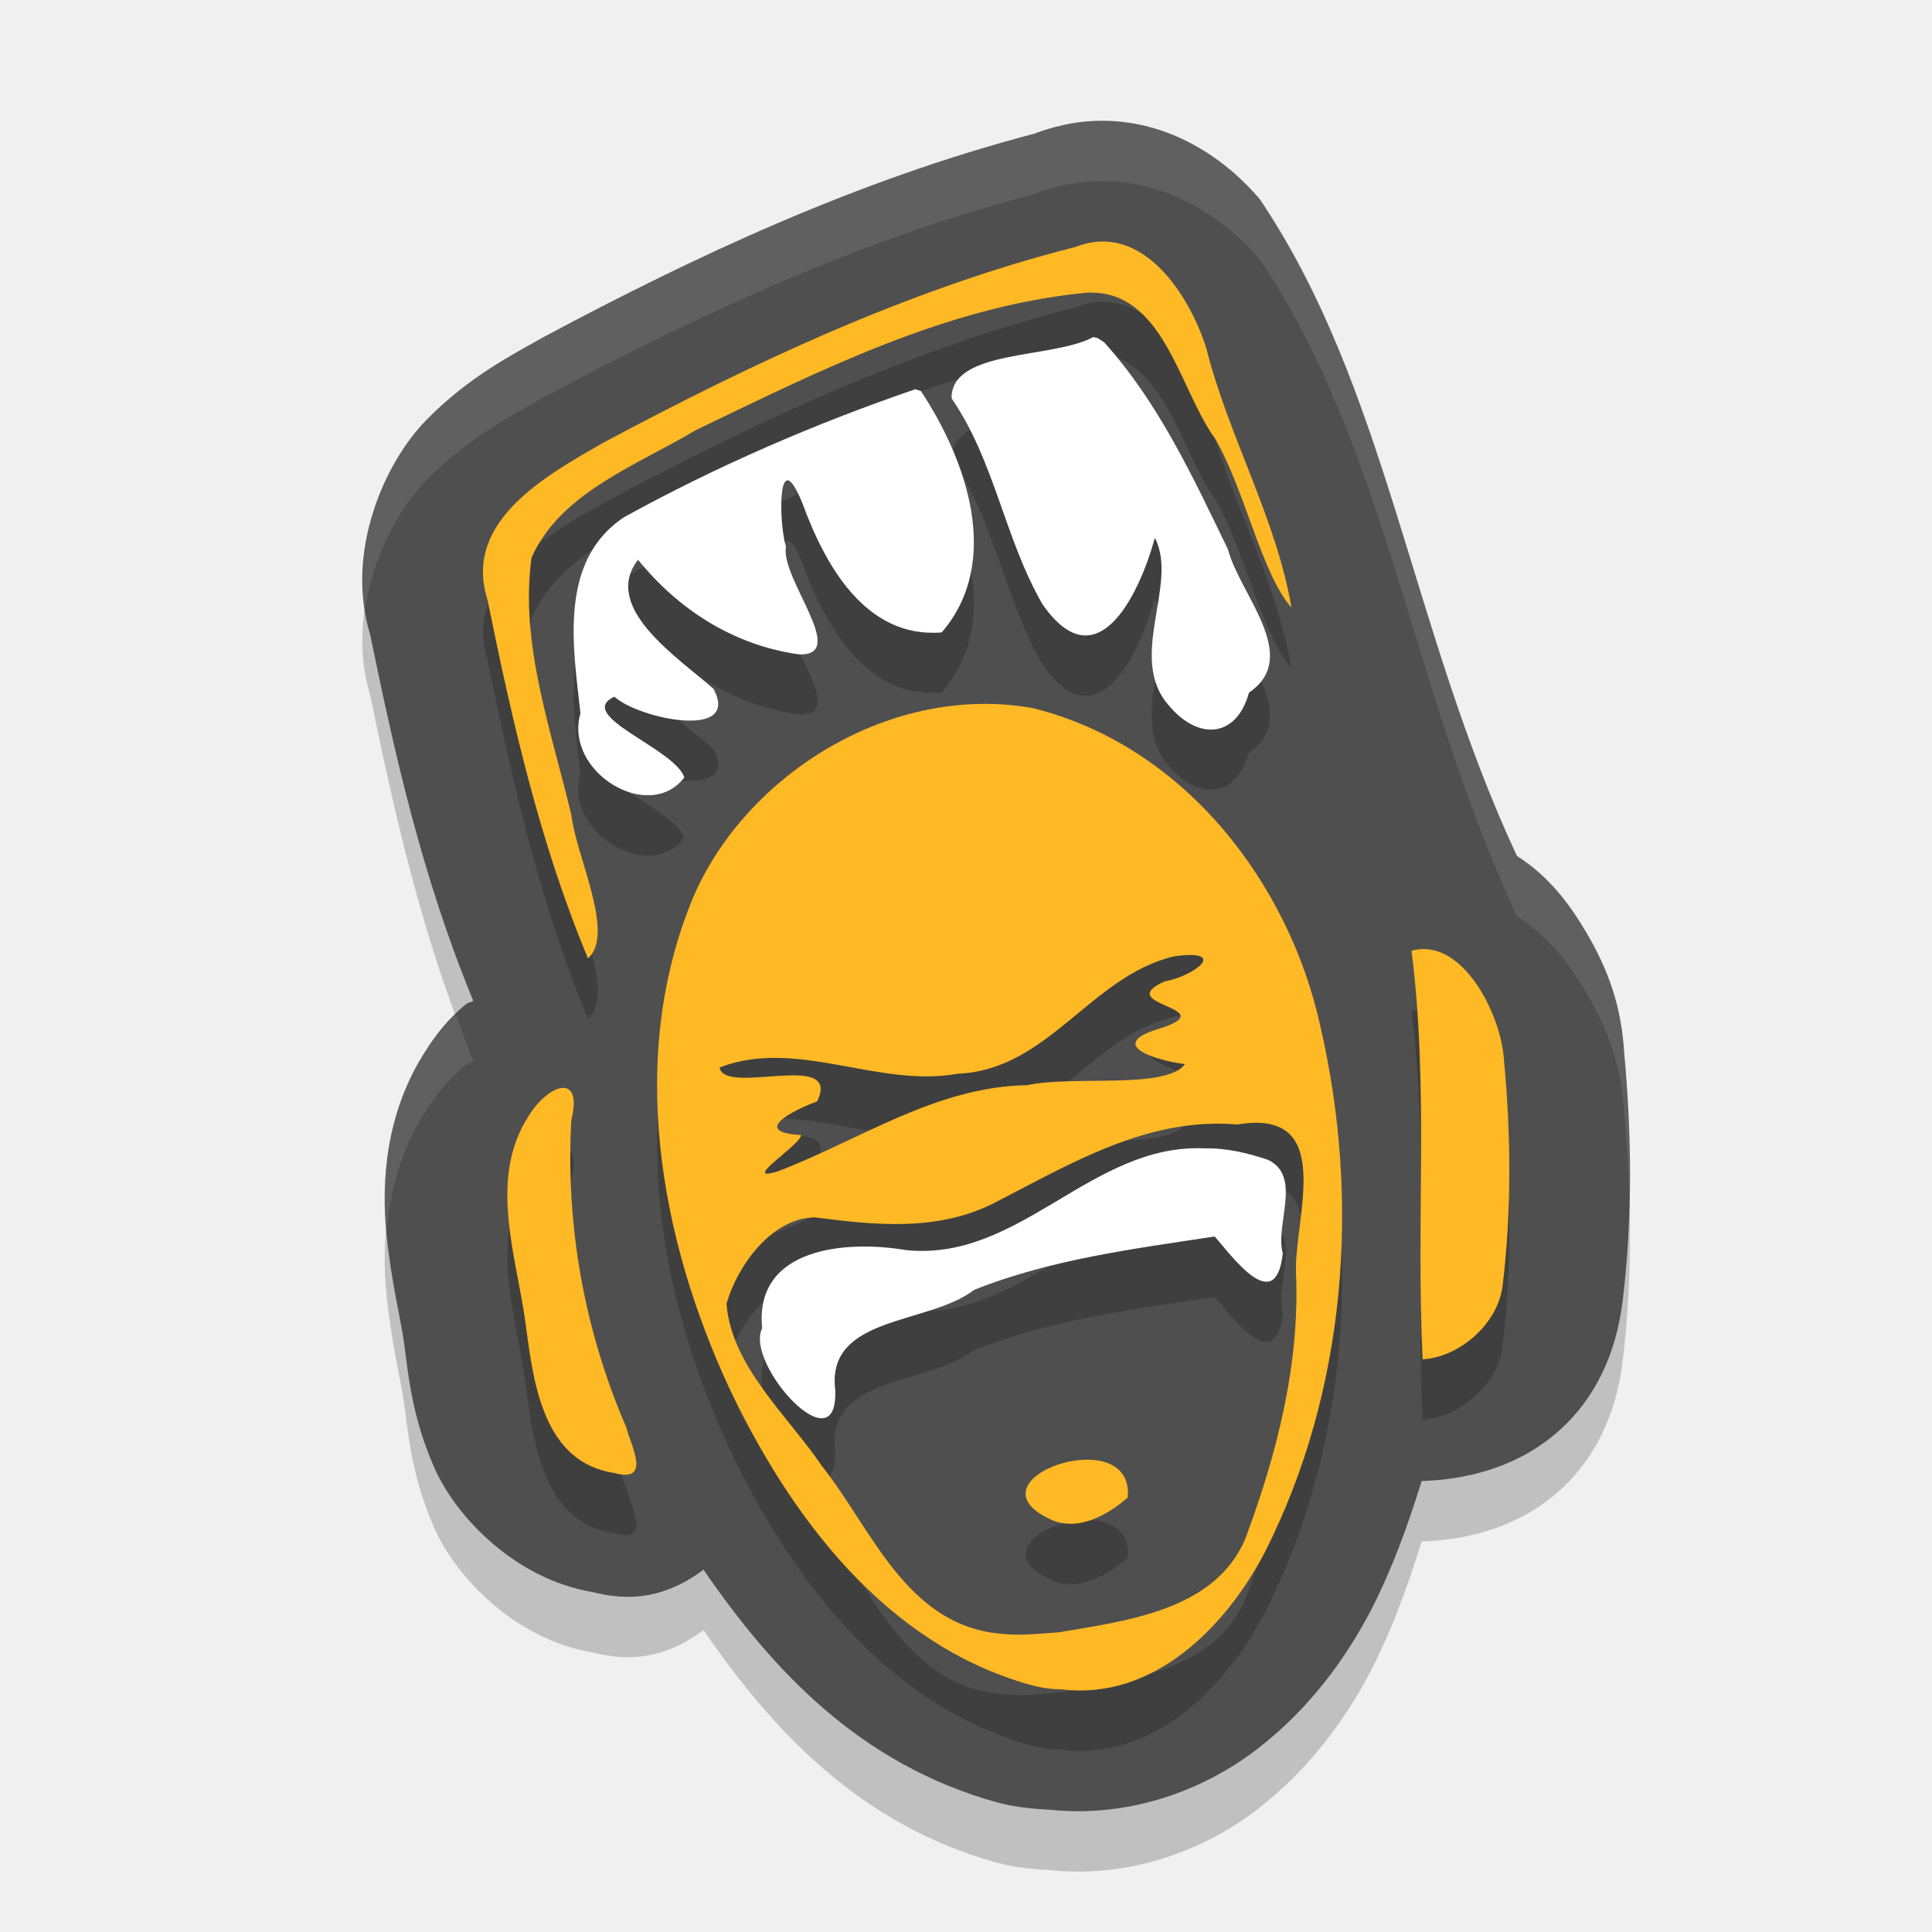
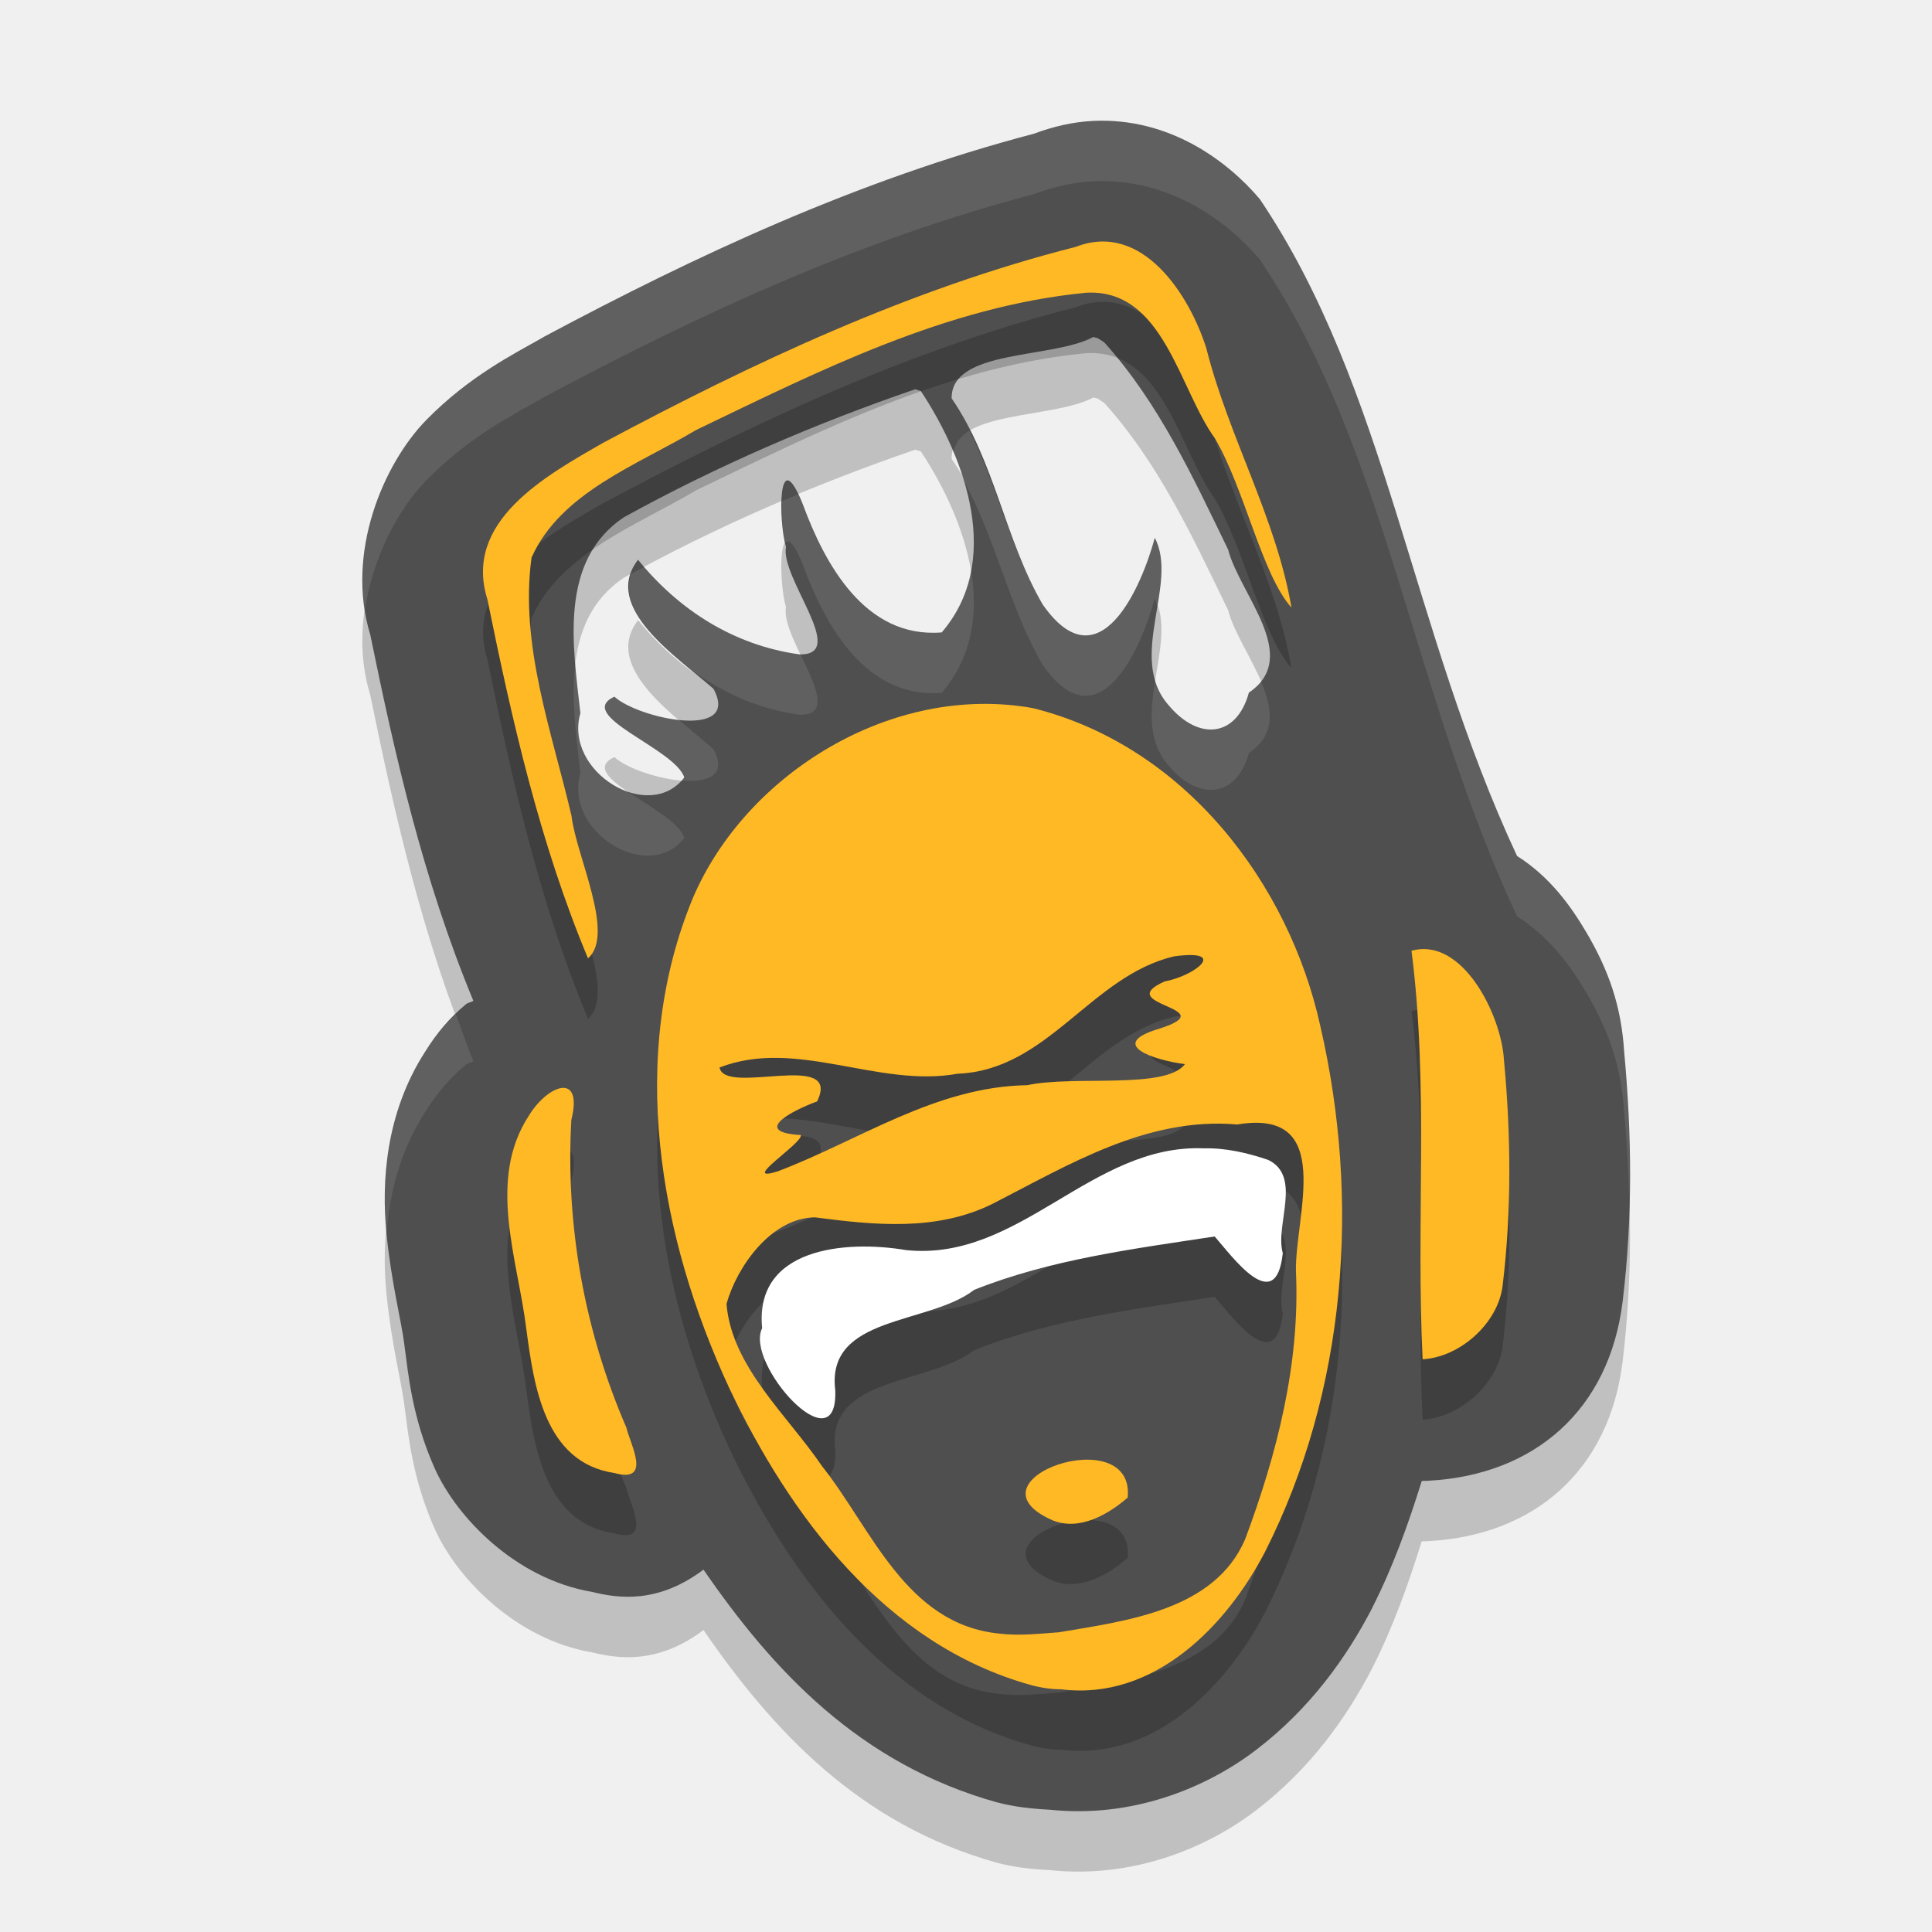
<svg xmlns="http://www.w3.org/2000/svg" width="32" height="32" version="1">
-   <path style="opacity:0.2" d="m 18.123,3.003 c -0.353,0.015 -0.688,0.097 -0.998,0.213 -2.929,0.769 -5.608,2.025 -8.1,3.355 -0.016,0.009 -0.033,0.018 -0.049,0.027 C 8.505,6.867 7.774,7.231 7.064,7.954 6.357,8.673 5.715,10.154 6.132,11.514 c 0.402,1.963 0.864,4.028 1.707,6.062 -0.026,0.021 -0.092,0.032 -0.117,0.053 -0.277,0.229 -0.49,0.484 -0.678,0.785 -0.666,1.032 -0.725,2.178 -0.645,3.004 0.081,0.833 0.251,1.475 0.297,1.852 0.001,0.01 0.003,0.021 0.004,0.031 0.062,0.454 0.123,1.173 0.496,2.014 0.367,0.827 1.351,1.84 2.61,2.053 0.435,0.108 1.091,0.199 1.846,-0.369 1.145,1.664 2.584,3.221 4.865,3.855 0.003,6.59e-4 0.006,0.001 0.01,0.002 0.256,0.07 0.555,0.104 0.865,0.119 1.335,0.141 2.569,-0.34 3.43,-1.004 0.879,-0.678 1.475,-1.511 1.9,-2.328 0.003,-0.006 0.006,-0.013 0.01,-0.02 0.343,-0.678 0.594,-1.382 0.816,-2.094 0.04,-8.2e-5 0.081,-0.001 0.121,-0.004 1.743,-0.098 2.988,-1.168 3.207,-2.977 0.169,-1.393 0.149,-2.778 0.025,-4.119 -0.047,-0.76 -0.256,-1.36 -0.637,-2.002 -0.246,-0.414 -0.589,-0.902 -1.139,-1.25 C 23.361,11.396 22.976,7.431 20.867,4.3 20.331,3.666 19.374,2.95 18.123,3.003 Z" />
-   <path style="fill:#4f4f4f" d="m 18.123,2.003 c -0.353,0.015 -0.688,0.097 -0.998,0.213 -2.929,0.769 -5.608,2.025 -8.1,3.355 -0.016,0.009 -0.033,0.018 -0.049,0.027 C 8.505,5.867 7.774,6.231 7.064,6.954 6.357,7.673 5.715,9.154 6.132,10.514 c 0.402,1.963 0.864,4.028 1.707,6.062 -0.026,0.021 -0.092,0.032 -0.117,0.053 -0.277,0.229 -0.49,0.484 -0.678,0.785 -0.666,1.032 -0.725,2.178 -0.645,3.004 0.081,0.833 0.251,1.475 0.297,1.852 0.001,0.01 0.003,0.021 0.004,0.031 0.062,0.454 0.123,1.173 0.496,2.014 0.367,0.827 1.351,1.84 2.61,2.053 0.435,0.108 1.091,0.199 1.846,-0.369 1.145,1.664 2.584,3.221 4.865,3.855 0.003,6.59e-4 0.006,0.001 0.01,0.002 0.256,0.07 0.555,0.104 0.865,0.119 1.335,0.141 2.569,-0.34 3.43,-1.004 0.879,-0.678 1.475,-1.511 1.9,-2.328 0.003,-0.006 0.006,-0.013 0.01,-0.02 0.343,-0.678 0.594,-1.382 0.816,-2.094 0.04,-8.2e-5 0.081,-0.001 0.121,-0.004 1.743,-0.098 2.988,-1.168 3.207,-2.977 0.169,-1.393 0.149,-2.778 0.025,-4.119 -0.047,-0.76 -0.256,-1.36 -0.637,-2.002 -0.246,-0.414 -0.589,-0.902 -1.139,-1.25 C 23.361,10.396 22.976,6.431 20.867,3.3 20.331,2.666 19.374,1.95 18.123,2.003 Z" />
-   <path style="opacity:0.2" d="m 18.221,5 c -0.128,0.005 -0.262,0.034 -0.4,0.088 -2.754,0.7 -5.341,1.916 -7.822,3.242 -0.963,0.55 -2.33,1.306 -1.924,2.598 0.409,2.011 0.867,4.041 1.664,5.945 C 10.196,16.477 9.543,15.176 9.467,14.513 9.139,13.114 8.607,11.682 8.805,10.234 9.288,9.154 10.551,8.704 11.529,8.121 c 2.045,-0.983 4.149,-2.048 6.457,-2.271 1.284,-0.077 1.539,1.592 2.135,2.41 0.499,0.851 0.774,2.245 1.27,2.805 C 21.137,9.579 20.35,8.234 19.982,6.773 19.746,6.015 19.117,4.962 18.221,5 Z m -0.113,1.582 c -0.679,0.366 -2.355,0.197 -2.346,1.016 0.72,1.047 0.879,2.334 1.508,3.414 0.941,1.348 1.642,-0.299 1.857,-1.104 0.4,0.763 -0.467,1.984 0.23,2.773 0.494,0.592 1.125,0.536 1.328,-0.211 C 21.563,11.877 20.532,10.843 20.342,10.103 19.763,8.909 19.194,7.673 18.289,6.669 L 18.18,6.599 Z M 15.16,7.447 C 13.497,8.017 11.868,8.721 10.336,9.566 9.245,10.292 9.493,11.723 9.613,12.812 c -0.279,0.969 1.136,1.832 1.721,1.064 -0.153,-0.48 -1.828,-1.025 -1.158,-1.338 0.394,0.364 2.102,0.727 1.643,-0.129 -0.584,-0.518 -1.865,-1.345 -1.25,-2.139 0.666,0.823 1.577,1.415 2.668,1.566 0.832,0.027 -0.314,-1.258 -0.219,-1.779 -0.124,-0.421 -0.142,-1.762 0.279,-0.707 0.36,0.979 1.027,2.228 2.301,2.123 1.006,-1.173 0.409,-2.859 -0.346,-3.998 z m 1.074,5.211 c -2.036,0.035 -3.986,1.412 -4.756,3.211 -1.086,2.616 -0.565,5.611 0.6,8.119 0.996,2.102 2.571,4.246 4.992,4.92 0.164,0.045 0.335,0.072 0.506,0.072 1.547,0.194 2.747,-1.062 3.377,-2.275 1.355,-2.676 1.584,-5.823 0.918,-8.709 -0.519,-2.363 -2.245,-4.641 -4.762,-5.268 -0.291,-0.052 -0.584,-0.075 -0.875,-0.07 z m 7.451,4.07 c -0.099,-0.014 -0.201,-0.01 -0.307,0.02 0.288,2.247 0.073,4.515 0.184,6.766 0.615,-0.035 1.25,-0.592 1.326,-1.219 0.15,-1.237 0.139,-2.499 0.021,-3.74 -0.037,-0.646 -0.535,-1.725 -1.225,-1.826 z m -4.238,0.111 c 0.908,-0.124 0.348,0.323 -0.158,0.416 -0.889,0.397 1.004,0.431 -0.076,0.779 -0.908,0.265 -0.076,0.529 0.414,0.59 -0.312,0.426 -1.854,0.18 -2.611,0.348 -1.523,0.024 -2.778,0.912 -4.141,1.43 -0.642,0.2 0.426,-0.469 0.391,-0.602 -0.831,-0.048 -0.142,-0.407 0.27,-0.557 0.419,-0.86 -1.531,-0.084 -1.617,-0.562 1.278,-0.495 2.622,0.343 3.943,0.104 1.497,-0.057 2.208,-1.623 3.586,-1.945 z M 9.305,19.019 c -0.161,0.019 -0.388,0.202 -0.543,0.455 -0.701,1.07 -0.184,2.386 -0.045,3.543 0.124,0.916 0.294,2.209 1.461,2.381 0.63,0.175 0.257,-0.484 0.197,-0.752 -0.697,-1.61 -1.009,-3.354 -0.912,-5.096 0.1,-0.404 0.003,-0.55 -0.158,-0.531 z M 21.006,19.611 c 0.967,0.172 0.441,1.645 0.459,2.447 0.07,1.521 -0.312,3.017 -0.842,4.438 -0.505,1.172 -1.944,1.347 -3.086,1.539 -0.328,0.024 -0.661,0.063 -0.988,0.021 -1.548,-0.156 -2.111,-1.74 -2.932,-2.771 -0.577,-0.85 -1.497,-1.647 -1.584,-2.689 0.17,-0.612 0.738,-1.424 1.465,-1.434 0.988,0.129 2.017,0.236 2.945,-0.225 1.258,-0.644 2.555,-1.444 4.051,-1.314 0.205,-0.034 0.374,-0.036 0.512,-0.012 z m -1.066,0.408 c -1.866,-0.076 -3.046,1.878 -4.928,1.686 -1.009,-0.171 -2.52,-0.04 -2.387,1.293 -0.297,0.585 1.262,2.317 1.209,1.023 -0.151,-1.239 1.548,-1.074 2.301,-1.658 1.266,-0.505 2.641,-0.678 3.984,-0.883 0.28,0.316 1.015,1.345 1.129,0.275 -0.132,-0.469 0.323,-1.269 -0.242,-1.545 -0.344,-0.117 -0.699,-0.2 -1.066,-0.191 z m -2.006,5.158 c -0.685,0.037 -1.457,0.587 -0.492,1.006 0.443,0.175 0.915,-0.101 1.236,-0.379 0.047,-0.486 -0.333,-0.649 -0.744,-0.627 z" />
+   <path style="opacity:0.2" d="m 18.123,3.003 c -0.353,0.015 -0.688,0.097 -0.998,0.213 -2.929,0.769 -5.608,2.025 -8.1,3.355 -0.016,0.009 -0.033,0.018 -0.049,0.027 C 8.506,6.867 7.775,7.231 7.064,7.954 6.358,8.673 5.716,10.154 6.133,11.514 c 0.402,1.963 0.864,4.028 1.707,6.062 -0.026,0.021 -0.092,0.032 -0.117,0.053 -0.277,0.229 -0.49,0.484 -0.678,0.785 -0.666,1.032 -0.725,2.178 -0.645,3.004 0.081,0.833 0.251,1.475 0.297,1.852 0.001,0.01 0.003,0.021 0.004,0.031 0.062,0.454 0.123,1.173 0.496,2.014 0.367,0.827 1.351,1.84 2.609,2.053 0.435,0.108 1.091,0.199 1.846,-0.369 1.145,1.664 2.584,3.221 4.865,3.855 0.003,6.59e-4 0.006,0.001 0.01,0.002 0.256,0.07 0.555,0.104 0.865,0.119 1.335,0.141 2.568,-0.34 3.43,-1.004 0.879,-0.678 1.475,-1.511 1.9,-2.328 0.003,-0.006 0.006,-0.013 0.01,-0.02 0.343,-0.678 0.594,-1.382 0.816,-2.094 0.04,-8.2e-5 0.081,-0.001 0.121,-0.004 1.743,-0.098 2.987,-1.168 3.207,-2.977 0.169,-1.393 0.149,-2.778 0.025,-4.119 -0.047,-0.76 -0.256,-1.36 -0.637,-2.002 -0.246,-0.414 -0.589,-0.902 -1.139,-1.25 C 23.361,11.396 22.976,7.431 20.867,4.3 20.331,3.666 19.374,2.951 18.123,3.003 Z m -0.016,3.58 0.072,0.018 0.109,0.07 c 0.905,1.004 1.474,2.239 2.053,3.434 0.19,0.739 1.221,1.774 0.344,2.367 -0.203,0.747 -0.834,0.803 -1.328,0.211 -0.697,-0.79 0.169,-2.01 -0.23,-2.773 -0.216,0.804 -0.916,2.452 -1.857,1.104 -0.628,-1.08 -0.788,-2.367 -1.508,-3.414 -0.009,-0.819 1.667,-0.65 2.346,-1.016 z m -2.947,0.865 0.092,0.029 c 0.754,1.139 1.352,2.825 0.346,3.998 -1.274,0.104 -1.941,-1.144 -2.301,-2.123 -0.422,-1.055 -0.403,0.286 -0.279,0.707 -0.095,0.521 1.051,1.807 0.219,1.779 -1.091,-0.152 -2.002,-0.743 -2.668,-1.566 -0.615,0.793 0.666,1.621 1.25,2.139 0.459,0.855 -1.249,0.493 -1.643,0.129 -0.67,0.313 1.005,0.858 1.158,1.338 -0.585,0.768 -2,-0.095 -1.721,-1.064 C 9.493,11.725 9.245,10.294 10.336,9.567 11.868,8.722 13.497,8.018 15.16,7.448 Z" />
+   <path style="fill:#4f4f4f" d="M 18.123 2.002 C 17.77 2.017 17.435 2.099 17.125 2.215 C 14.196 2.984 11.517 4.24 9.025 5.57 C 9.009 5.579 8.993 5.588 8.977 5.598 C 8.506 5.866 7.775 6.23 7.064 6.953 C 6.358 7.672 5.716 9.153 6.133 10.514 C 6.535 12.477 6.997 14.541 7.84 16.576 C 7.814 16.598 7.748 16.608 7.723 16.629 C 7.446 16.858 7.233 17.113 7.045 17.414 C 6.379 18.446 6.32 19.592 6.4 20.418 C 6.481 21.251 6.652 21.893 6.697 22.27 C 6.698 22.28 6.7 22.29 6.701 22.301 C 6.763 22.755 6.824 23.474 7.197 24.314 C 7.565 25.141 8.549 26.154 9.807 26.367 C 10.242 26.475 10.897 26.566 11.652 25.998 C 12.797 27.662 14.236 29.219 16.518 29.854 C 16.521 29.854 16.524 29.855 16.527 29.855 C 16.783 29.925 17.082 29.959 17.393 29.975 C 18.728 30.115 19.961 29.634 20.822 28.971 C 21.702 28.293 22.298 27.46 22.723 26.643 C 22.726 26.636 22.729 26.63 22.732 26.623 C 23.076 25.945 23.327 25.241 23.549 24.529 C 23.589 24.529 23.63 24.528 23.67 24.525 C 25.413 24.428 26.657 23.358 26.877 21.549 C 27.046 20.156 27.026 18.77 26.902 17.43 C 26.855 16.669 26.647 16.07 26.266 15.428 C 26.02 15.014 25.677 14.526 25.127 14.178 C 23.361 10.395 22.976 6.43 20.867 3.299 C 20.331 2.665 19.374 1.95 18.123 2.002 z M 18.107 5.582 L 18.18 5.6 L 18.289 5.67 C 19.194 6.674 19.763 7.909 20.342 9.104 C 20.532 9.843 21.563 10.877 20.686 11.471 C 20.482 12.217 19.851 12.274 19.357 11.682 C 18.66 10.892 19.527 9.671 19.127 8.908 C 18.911 9.712 18.21 11.36 17.27 10.012 C 16.641 8.932 16.481 7.645 15.762 6.598 C 15.753 5.779 17.428 5.948 18.107 5.582 z M 15.16 6.447 L 15.252 6.477 C 16.006 7.616 16.604 9.301 15.598 10.475 C 14.324 10.579 13.657 9.331 13.297 8.352 C 12.875 7.297 12.894 8.638 13.018 9.059 C 12.923 9.58 14.069 10.865 13.236 10.838 C 12.146 10.686 11.235 10.095 10.568 9.271 C 9.953 10.065 11.234 10.892 11.818 11.41 C 12.278 12.266 10.57 11.903 10.176 11.539 C 9.506 11.852 11.181 12.397 11.334 12.877 C 10.749 13.645 9.334 12.782 9.613 11.812 C 9.493 10.724 9.245 9.293 10.336 8.566 C 11.868 7.721 13.497 7.017 15.16 6.447 z" />
+   <path style="opacity:0.2" d="m 18.221,5 c -0.128,0.005 -0.262,0.034 -0.4,0.088 -2.754,0.7 -5.341,1.916 -7.822,3.242 -0.963,0.55 -2.33,1.306 -1.924,2.598 0.409,2.011 0.867,4.041 1.664,5.945 C 10.196,16.477 9.543,15.176 9.467,14.513 9.139,13.114 8.607,11.682 8.805,10.234 9.288,9.154 10.551,8.704 11.529,8.121 c 2.045,-0.983 4.149,-2.048 6.457,-2.271 1.284,-0.077 1.539,1.592 2.135,2.41 0.499,0.851 0.774,2.245 1.27,2.805 C 21.137,9.579 20.35,8.234 19.982,6.773 19.746,6.015 19.117,4.962 18.221,5 Z m -1.986,7.658 c -2.036,0.035 -3.986,1.412 -4.756,3.211 -1.086,2.616 -0.565,5.611 0.6,8.119 0.996,2.102 2.571,4.246 4.992,4.92 0.164,0.045 0.335,0.072 0.506,0.072 1.547,0.194 2.747,-1.062 3.377,-2.275 1.355,-2.676 1.584,-5.823 0.918,-8.709 -0.519,-2.363 -2.245,-4.641 -4.762,-5.268 -0.291,-0.052 -0.584,-0.075 -0.875,-0.07 z m 7.451,4.07 c -0.099,-0.014 -0.201,-0.01 -0.307,0.02 0.288,2.247 0.073,4.515 0.184,6.766 0.615,-0.035 1.25,-0.592 1.326,-1.219 0.15,-1.237 0.139,-2.499 0.021,-3.74 -0.037,-0.646 -0.535,-1.725 -1.225,-1.826 z m -4.238,0.111 c 0.908,-0.124 0.348,0.323 -0.158,0.416 -0.889,0.397 1.004,0.431 -0.076,0.779 -0.908,0.265 -0.076,0.529 0.414,0.59 -0.312,0.426 -1.854,0.18 -2.611,0.348 -1.523,0.024 -2.778,0.912 -4.141,1.43 -0.642,0.2 0.426,-0.469 0.391,-0.602 -0.831,-0.048 -0.142,-0.407 0.27,-0.557 0.419,-0.86 -1.531,-0.084 -1.617,-0.562 1.278,-0.495 2.622,0.343 3.943,0.104 1.497,-0.057 2.208,-1.623 3.586,-1.945 z M 9.305,19.019 c -0.161,0.019 -0.388,0.202 -0.543,0.455 -0.701,1.07 -0.184,2.386 -0.045,3.543 0.124,0.916 0.294,2.209 1.461,2.381 0.63,0.175 0.257,-0.484 0.197,-0.752 -0.697,-1.61 -1.009,-3.354 -0.912,-5.096 0.1,-0.404 0.003,-0.55 -0.158,-0.531 z M 21.006,19.611 c 0.967,0.172 0.441,1.645 0.459,2.447 0.07,1.521 -0.312,3.017 -0.842,4.438 -0.505,1.172 -1.944,1.347 -3.086,1.539 -0.328,0.024 -0.661,0.063 -0.988,0.021 -1.548,-0.156 -2.111,-1.74 -2.932,-2.771 -0.577,-0.85 -1.497,-1.647 -1.584,-2.689 0.17,-0.612 0.738,-1.424 1.465,-1.434 0.988,0.129 2.017,0.236 2.945,-0.225 1.258,-0.644 2.555,-1.444 4.051,-1.314 0.205,-0.034 0.374,-0.036 0.512,-0.012 z m -1.066,0.408 c -1.866,-0.076 -3.046,1.878 -4.928,1.686 -1.009,-0.171 -2.52,-0.04 -2.387,1.293 -0.297,0.585 1.262,2.317 1.209,1.023 -0.151,-1.239 1.548,-1.074 2.301,-1.658 1.266,-0.505 2.641,-0.678 3.984,-0.883 0.28,0.316 1.015,1.345 1.129,0.275 -0.132,-0.469 0.323,-1.269 -0.242,-1.545 -0.344,-0.117 -0.699,-0.2 -1.066,-0.191 z m -2.006,5.158 c -0.685,0.037 -1.457,0.587 -0.492,1.006 0.443,0.175 0.915,-0.101 1.236,-0.379 0.047,-0.486 -0.333,-0.649 -0.744,-0.627 z" />
  <path style="fill:#ffb925" d="m 17.07,27.908 c -2.421,-0.674 -3.995,-2.817 -4.992,-4.919 -1.165,-2.508 -1.686,-5.503 -0.6,-8.119 0.879,-2.056 3.302,-3.561 5.631,-3.141 2.516,0.627 4.241,2.904 4.76,5.267 0.666,2.886 0.437,6.033 -0.917,8.709 -0.63,1.213 -1.831,2.469 -3.377,2.275 -0.171,-5.3e-5 -0.341,-0.027 -0.505,-0.072 z m 0.467,-0.872 c 1.142,-0.192 2.581,-0.368 3.086,-1.54 0.53,-1.421 0.912,-2.915 0.842,-4.436 -0.021,-0.917 0.667,-2.71 -0.972,-2.435 -1.496,-0.13 -2.793,0.669 -4.051,1.313 -0.929,0.461 -1.957,0.354 -2.945,0.225 -0.727,0.01 -1.294,0.822 -1.464,1.434 0.087,1.043 1.006,1.838 1.583,2.688 0.821,1.032 1.384,2.617 2.932,2.772 0.328,0.041 0.661,0.002 0.988,-0.021 z m -0.096,-1.852 c -1.544,-0.671 1.362,-1.674 1.237,-0.379 -0.321,0.278 -0.794,0.554 -1.237,0.379 z m -4.566,-5.78 c 1.363,-0.517 2.619,-1.406 4.141,-1.43 0.758,-0.167 2.298,0.077 2.61,-0.349 -0.49,-0.061 -1.322,-0.324 -0.414,-0.59 1.08,-0.349 -0.812,-0.381 0.077,-0.779 0.506,-0.093 1.067,-0.54 0.159,-0.416 -1.378,0.322 -2.089,1.887 -3.586,1.944 -1.321,0.24 -2.666,-0.598 -3.944,-0.103 0.087,0.478 2.036,-0.298 1.616,0.562 -0.411,0.15 -1.1,0.509 -0.269,0.557 0.036,0.133 -1.032,0.803 -0.39,0.603 z m -2.697,4.994 C 9.011,24.226 8.842,22.933 8.718,22.017 8.578,20.86 8.061,19.545 8.762,18.475 c 0.31,-0.506 0.901,-0.732 0.701,0.076 -0.097,1.741 0.215,3.486 0.912,5.095 0.06,0.268 0.433,0.926 -0.197,0.752 z M 23.563,22.514 c -0.111,-2.251 0.104,-4.519 -0.184,-6.766 0.845,-0.237 1.489,1.068 1.531,1.806 0.117,1.241 0.128,2.504 -0.022,3.741 -0.076,0.627 -0.71,1.185 -1.325,1.219 z M 9.739,15.873 C 8.942,13.968 8.482,11.939 8.073,9.928 7.667,8.636 9.036,7.88 9.998,7.33 12.479,6.004 15.067,4.788 17.821,4.088 c 1.108,-0.431 1.891,0.82 2.161,1.686 0.368,1.461 1.155,2.806 1.409,4.291 C 20.895,9.505 20.621,8.11 20.122,7.259 19.527,6.441 19.271,4.772 17.987,4.849 15.679,5.072 13.575,6.139 11.53,7.122 10.552,7.705 9.287,8.155 8.804,9.235 8.606,10.684 9.139,12.114 9.466,13.513 c 0.076,0.663 0.73,1.964 0.273,2.36 z" />
-   <path style="fill:#ffffff" d="m 18.108,5.583 c -0.679,0.366 -2.356,0.196 -2.347,1.015 0.72,1.047 0.88,2.335 1.509,3.415 0.941,1.348 1.642,-0.301 1.858,-1.105 0.4,0.763 -0.467,1.985 0.23,2.775 0.494,0.592 1.126,0.535 1.329,-0.211 C 21.563,10.877 20.531,9.843 20.341,9.104 19.762,7.909 19.193,6.673 18.288,5.669 l -0.108,-0.07 -0.072,-0.016 z m -2.948,0.864 c -1.663,0.57 -3.293,1.275 -4.825,2.12 -1.091,0.726 -0.841,2.158 -0.721,3.246 -0.279,0.969 1.135,1.832 1.72,1.064 -0.153,-0.48 -1.828,-1.025 -1.158,-1.338 0.394,0.364 2.101,0.726 1.642,-0.129 -0.584,-0.518 -1.865,-1.345 -1.25,-2.139 0.666,0.823 1.579,1.416 2.669,1.568 C 14.069,10.866 12.923,9.579 13.018,9.058 12.893,8.637 12.875,7.298 13.297,8.352 13.657,9.332 14.324,10.579 15.598,10.475 16.605,9.302 16.007,7.616 15.253,6.477 Z M 19.939,19.02 c -1.866,-0.076 -3.047,1.878 -4.928,1.686 -1.009,-0.171 -2.52,-0.039 -2.387,1.293 -0.297,0.585 1.264,2.317 1.21,1.023 -0.151,-1.239 1.547,-1.074 2.301,-1.658 1.266,-0.505 2.64,-0.679 3.984,-0.884 0.28,0.316 1.014,1.345 1.128,0.276 -0.132,-0.469 0.324,-1.269 -0.241,-1.544 -0.344,-0.117 -0.699,-0.2 -1.067,-0.192 z" />
-   <path style="fill:#ffffff;opacity:0.1" d="M 18.123 2.002 C 17.77 2.017 17.435 2.099 17.125 2.215 C 14.196 2.984 11.517 4.24 9.025 5.57 C 9.009 5.579 8.993 5.588 8.977 5.598 C 8.506 5.866 7.775 6.23 7.064 6.953 C 6.429 7.6 5.853 8.861 6.045 10.098 C 6.174 9.222 6.602 8.424 7.064 7.953 C 7.775 7.23 8.506 6.866 8.977 6.598 C 8.993 6.588 9.009 6.579 9.025 6.57 C 11.517 5.24 14.196 3.984 17.125 3.215 C 17.435 3.099 17.77 3.017 18.123 3.002 C 19.374 2.95 20.331 3.665 20.867 4.299 C 22.976 7.43 23.361 11.395 25.127 15.178 C 25.677 15.526 26.02 16.014 26.266 16.428 C 26.647 17.07 26.855 17.669 26.902 18.43 C 26.948 18.926 26.973 19.431 26.986 19.938 C 27.008 19.091 26.978 18.251 26.902 17.43 C 26.855 16.669 26.647 16.07 26.266 15.428 C 26.02 15.014 25.677 14.526 25.127 14.178 C 23.361 10.395 22.976 6.43 20.867 3.299 C 20.331 2.665 19.374 1.95 18.123 2.002 z M 7.551 16.797 C 7.359 16.983 7.19 17.182 7.045 17.414 C 6.379 18.446 6.32 19.592 6.4 20.418 C 6.401 20.422 6.402 20.424 6.402 20.428 C 6.453 19.784 6.616 19.079 7.045 18.414 C 7.233 18.113 7.446 17.858 7.723 17.629 C 7.748 17.608 7.814 17.598 7.84 17.576 C 7.732 17.317 7.646 17.057 7.551 16.797 z" />
+   <path style="fill:#ffffff" d="m 19.939,19.02 c -1.866,-0.076 -3.047,1.878 -4.928,1.686 -1.009,-0.171 -2.52,-0.039 -2.387,1.293 -0.297,0.585 1.264,2.317 1.21,1.023 -0.151,-1.239 1.547,-1.074 2.301,-1.658 1.266,-0.505 2.64,-0.679 3.984,-0.884 0.28,0.316 1.014,1.345 1.128,0.276 -0.132,-0.469 0.324,-1.269 -0.241,-1.544 -0.344,-0.117 -0.699,-0.2 -1.067,-0.192 z" />
+   <path style="fill:#ffffff;opacity:0.1" d="M 18.123 2.002 C 17.77 2.017 17.435 2.099 17.125 2.215 C 14.196 2.984 11.517 4.24 9.025 5.57 C 9.009 5.579 8.993 5.588 8.977 5.598 C 8.506 5.866 7.775 6.23 7.064 6.953 C 6.428 7.601 5.851 8.865 6.045 10.104 C 6.172 9.226 6.601 8.425 7.064 7.953 C 7.775 7.23 8.506 6.866 8.977 6.598 C 8.993 6.588 9.009 6.579 9.025 6.57 C 11.517 5.24 14.196 3.984 17.125 3.215 C 17.435 3.099 17.77 3.017 18.123 3.002 C 19.374 2.95 20.331 3.665 20.867 4.299 C 22.976 7.43 23.361 11.395 25.127 15.178 C 25.677 15.526 26.02 16.014 26.266 16.428 C 26.647 17.07 26.855 17.669 26.902 18.43 C 26.948 18.92 26.973 19.419 26.986 19.92 C 27.007 19.079 26.978 18.246 26.902 17.43 C 26.855 16.669 26.647 16.07 26.266 15.428 C 26.02 15.014 25.677 14.526 25.127 14.178 C 23.361 10.395 22.976 6.43 20.867 3.299 C 20.331 2.665 19.374 1.95 18.123 2.002 z M 16.055 7.135 C 15.912 7.219 15.825 7.337 15.791 7.486 C 15.858 7.647 15.919 7.811 15.969 7.977 C 16.504 8.947 16.713 10.056 17.27 11.012 C 18.21 12.36 18.911 10.712 19.127 9.908 C 19.148 9.948 19.152 9.993 19.166 10.035 C 19.234 9.625 19.293 9.225 19.127 8.908 C 18.911 9.712 18.21 11.36 17.27 10.012 C 16.743 9.108 16.527 8.067 16.055 7.135 z M 13.219 8.189 C 13.13 8.227 13.04 8.263 12.951 8.301 C 12.942 8.534 12.964 8.806 13.008 8.992 C 13.062 8.923 13.152 8.989 13.297 9.352 C 13.657 10.331 14.324 11.579 15.598 11.475 C 16.105 10.883 16.205 10.162 16.082 9.445 C 16.014 9.811 15.866 10.162 15.598 10.475 C 14.324 10.579 13.657 9.331 13.297 8.352 C 13.267 8.278 13.244 8.241 13.219 8.189 z M 10.68 9.387 C 10.604 9.427 10.528 9.465 10.453 9.506 C 10.271 10.047 10.828 10.584 11.348 11.018 C 11.89 11.437 12.52 11.738 13.236 11.838 C 13.765 11.855 13.498 11.343 13.256 10.834 C 13.247 10.834 13.245 10.838 13.236 10.838 C 12.201 10.694 11.336 10.145 10.68 9.387 z M 9.527 11.008 C 9.458 11.606 9.552 12.253 9.613 12.812 C 9.334 13.782 10.749 14.645 11.334 13.877 C 11.252 13.62 10.74 13.346 10.379 13.098 C 9.88 12.915 9.448 12.387 9.613 11.812 C 9.585 11.559 9.551 11.285 9.527 11.008 z M 19.137 11.248 C 19.054 11.76 19 12.277 19.357 12.682 C 19.851 13.274 20.482 13.217 20.686 12.471 C 21.147 12.159 21.075 11.724 20.881 11.275 C 20.828 11.343 20.774 11.411 20.686 11.471 C 20.482 12.217 19.851 12.274 19.357 11.682 C 19.24 11.549 19.179 11.401 19.137 11.248 z M 10.176 11.539 C 9.506 11.852 11.181 12.397 11.334 12.877 C 11.318 12.899 11.295 12.907 11.277 12.926 C 11.715 12.965 12.055 12.851 11.818 12.41 C 11.657 12.267 11.446 12.098 11.232 11.914 C 10.829 11.869 10.36 11.709 10.176 11.539 z M 7.551 16.797 C 7.359 16.983 7.19 17.182 7.045 17.414 C 6.379 18.446 6.32 19.592 6.4 20.418 C 6.401 20.423 6.402 20.426 6.402 20.432 C 6.452 19.787 6.615 19.08 7.045 18.414 C 7.233 18.113 7.446 17.858 7.723 17.629 C 7.748 17.608 7.814 17.598 7.84 17.576 C 7.732 17.317 7.646 17.057 7.551 16.797 z" />
</svg>
